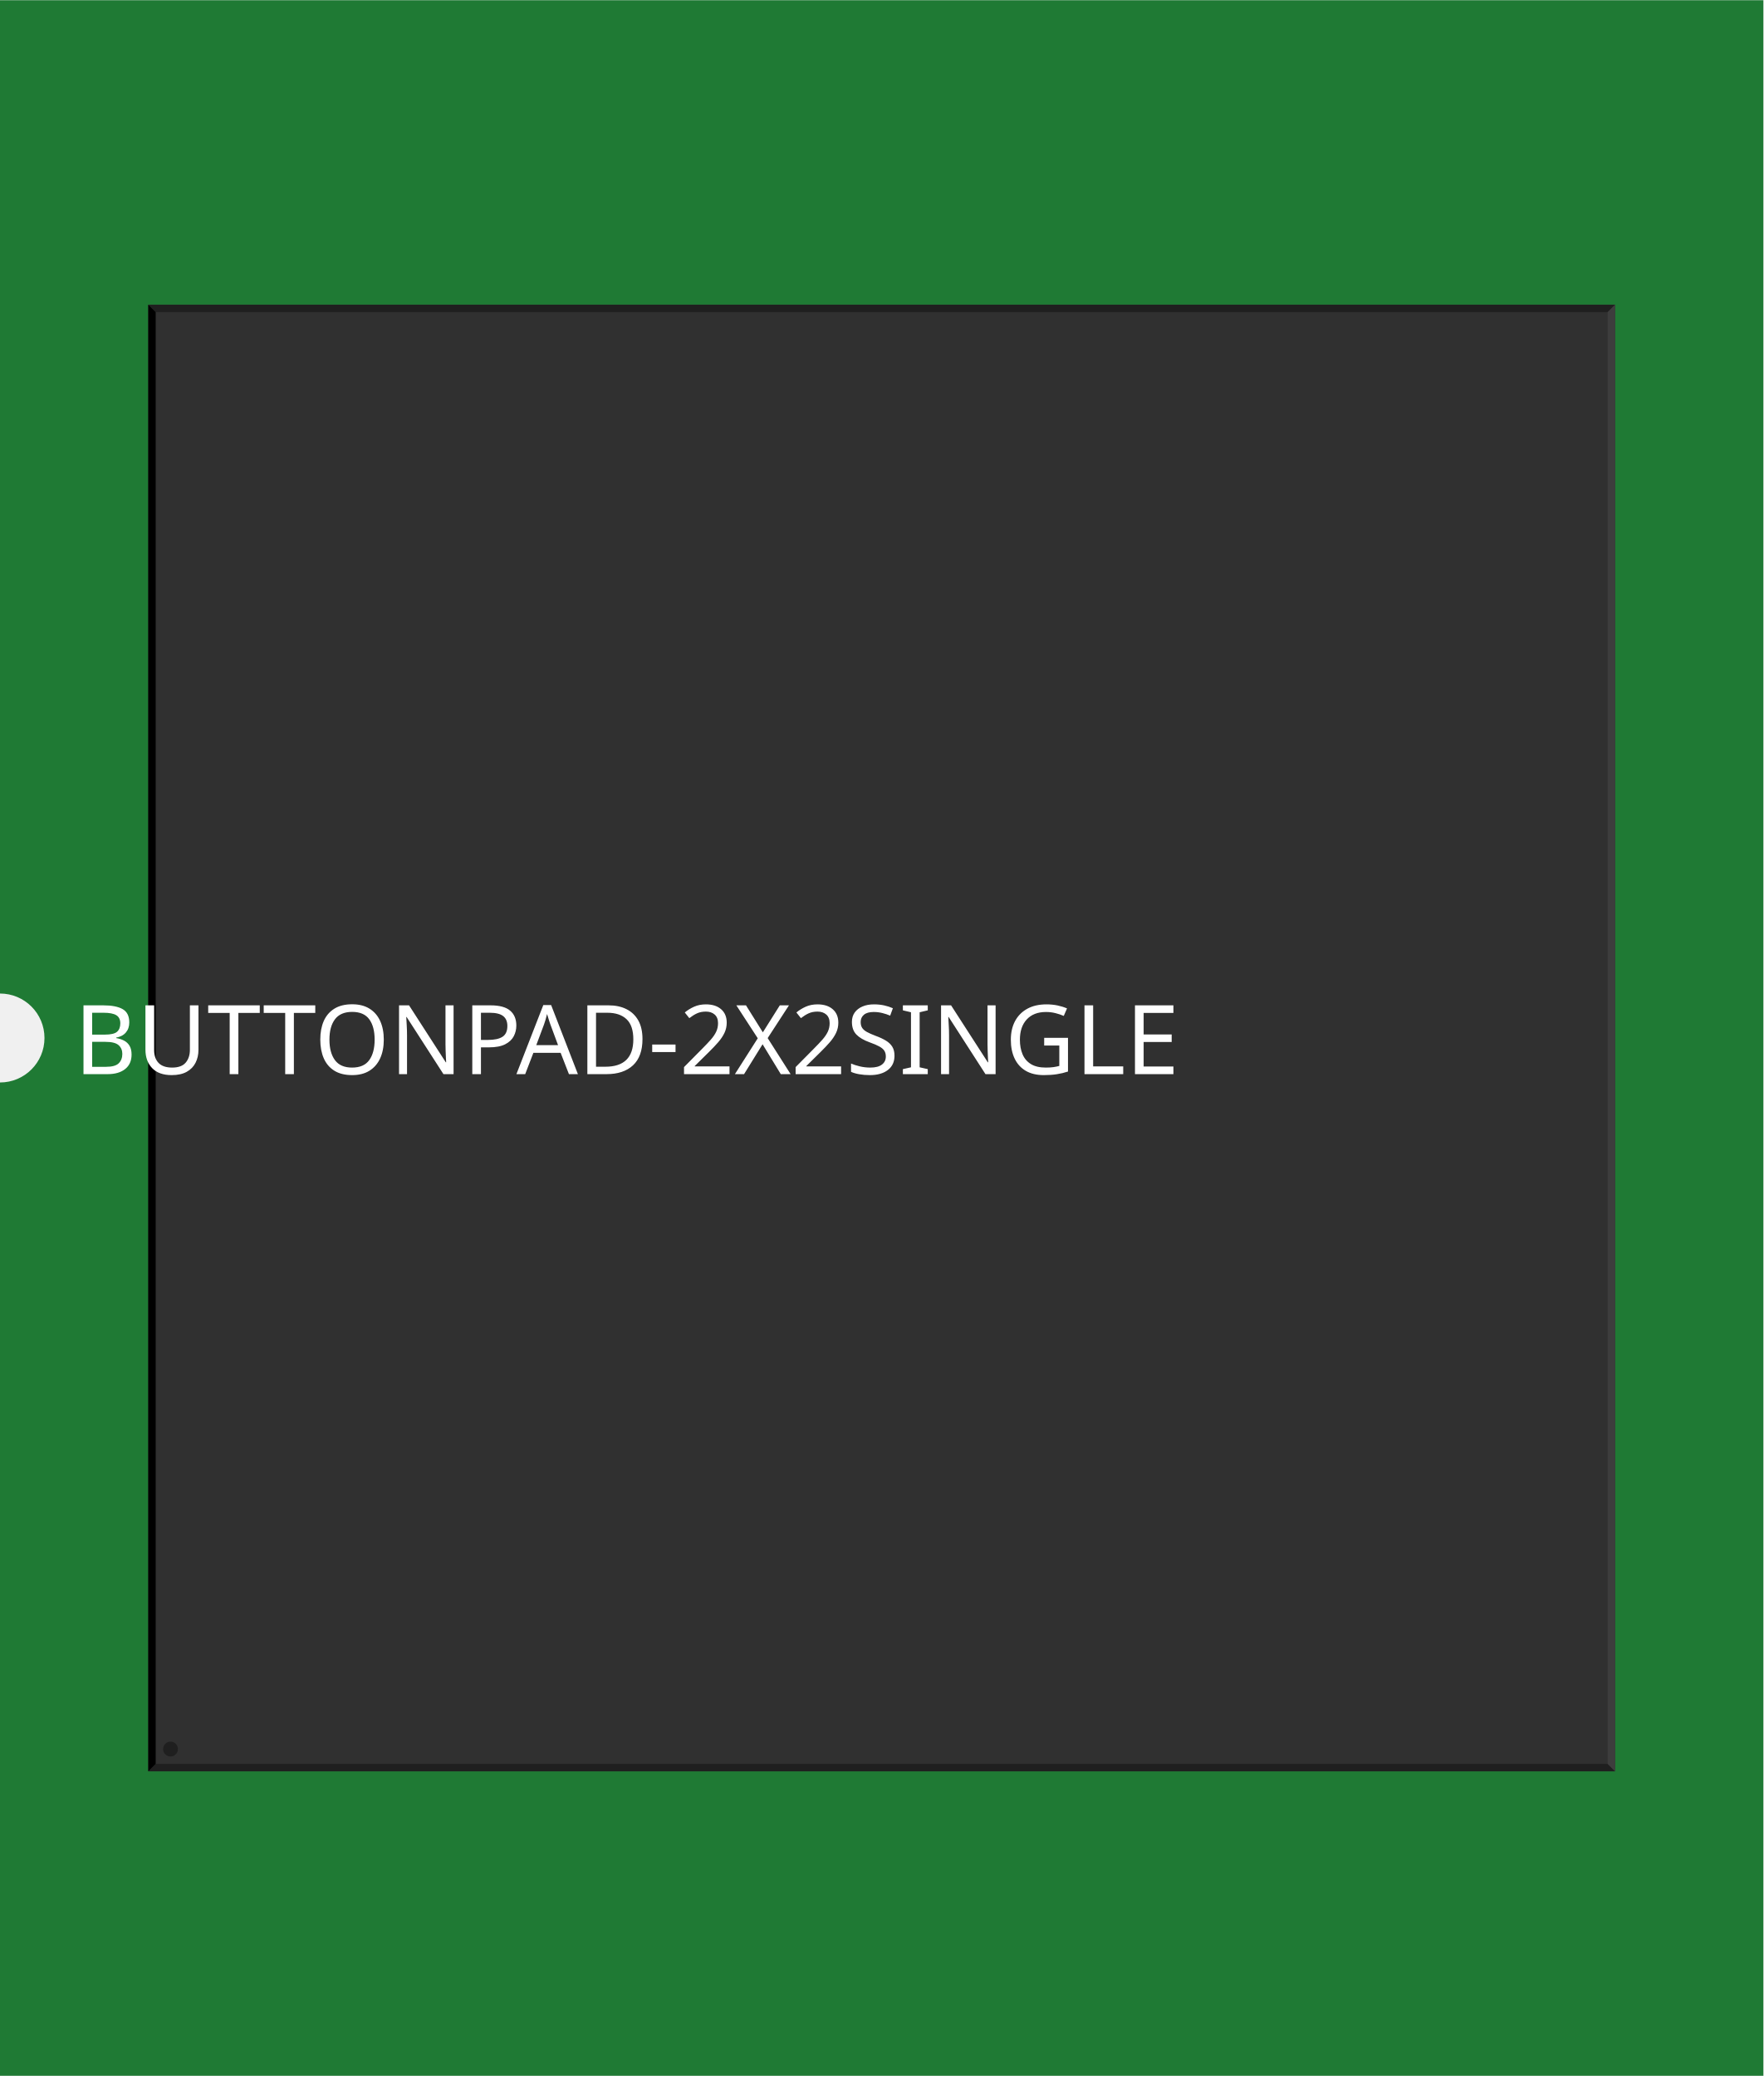
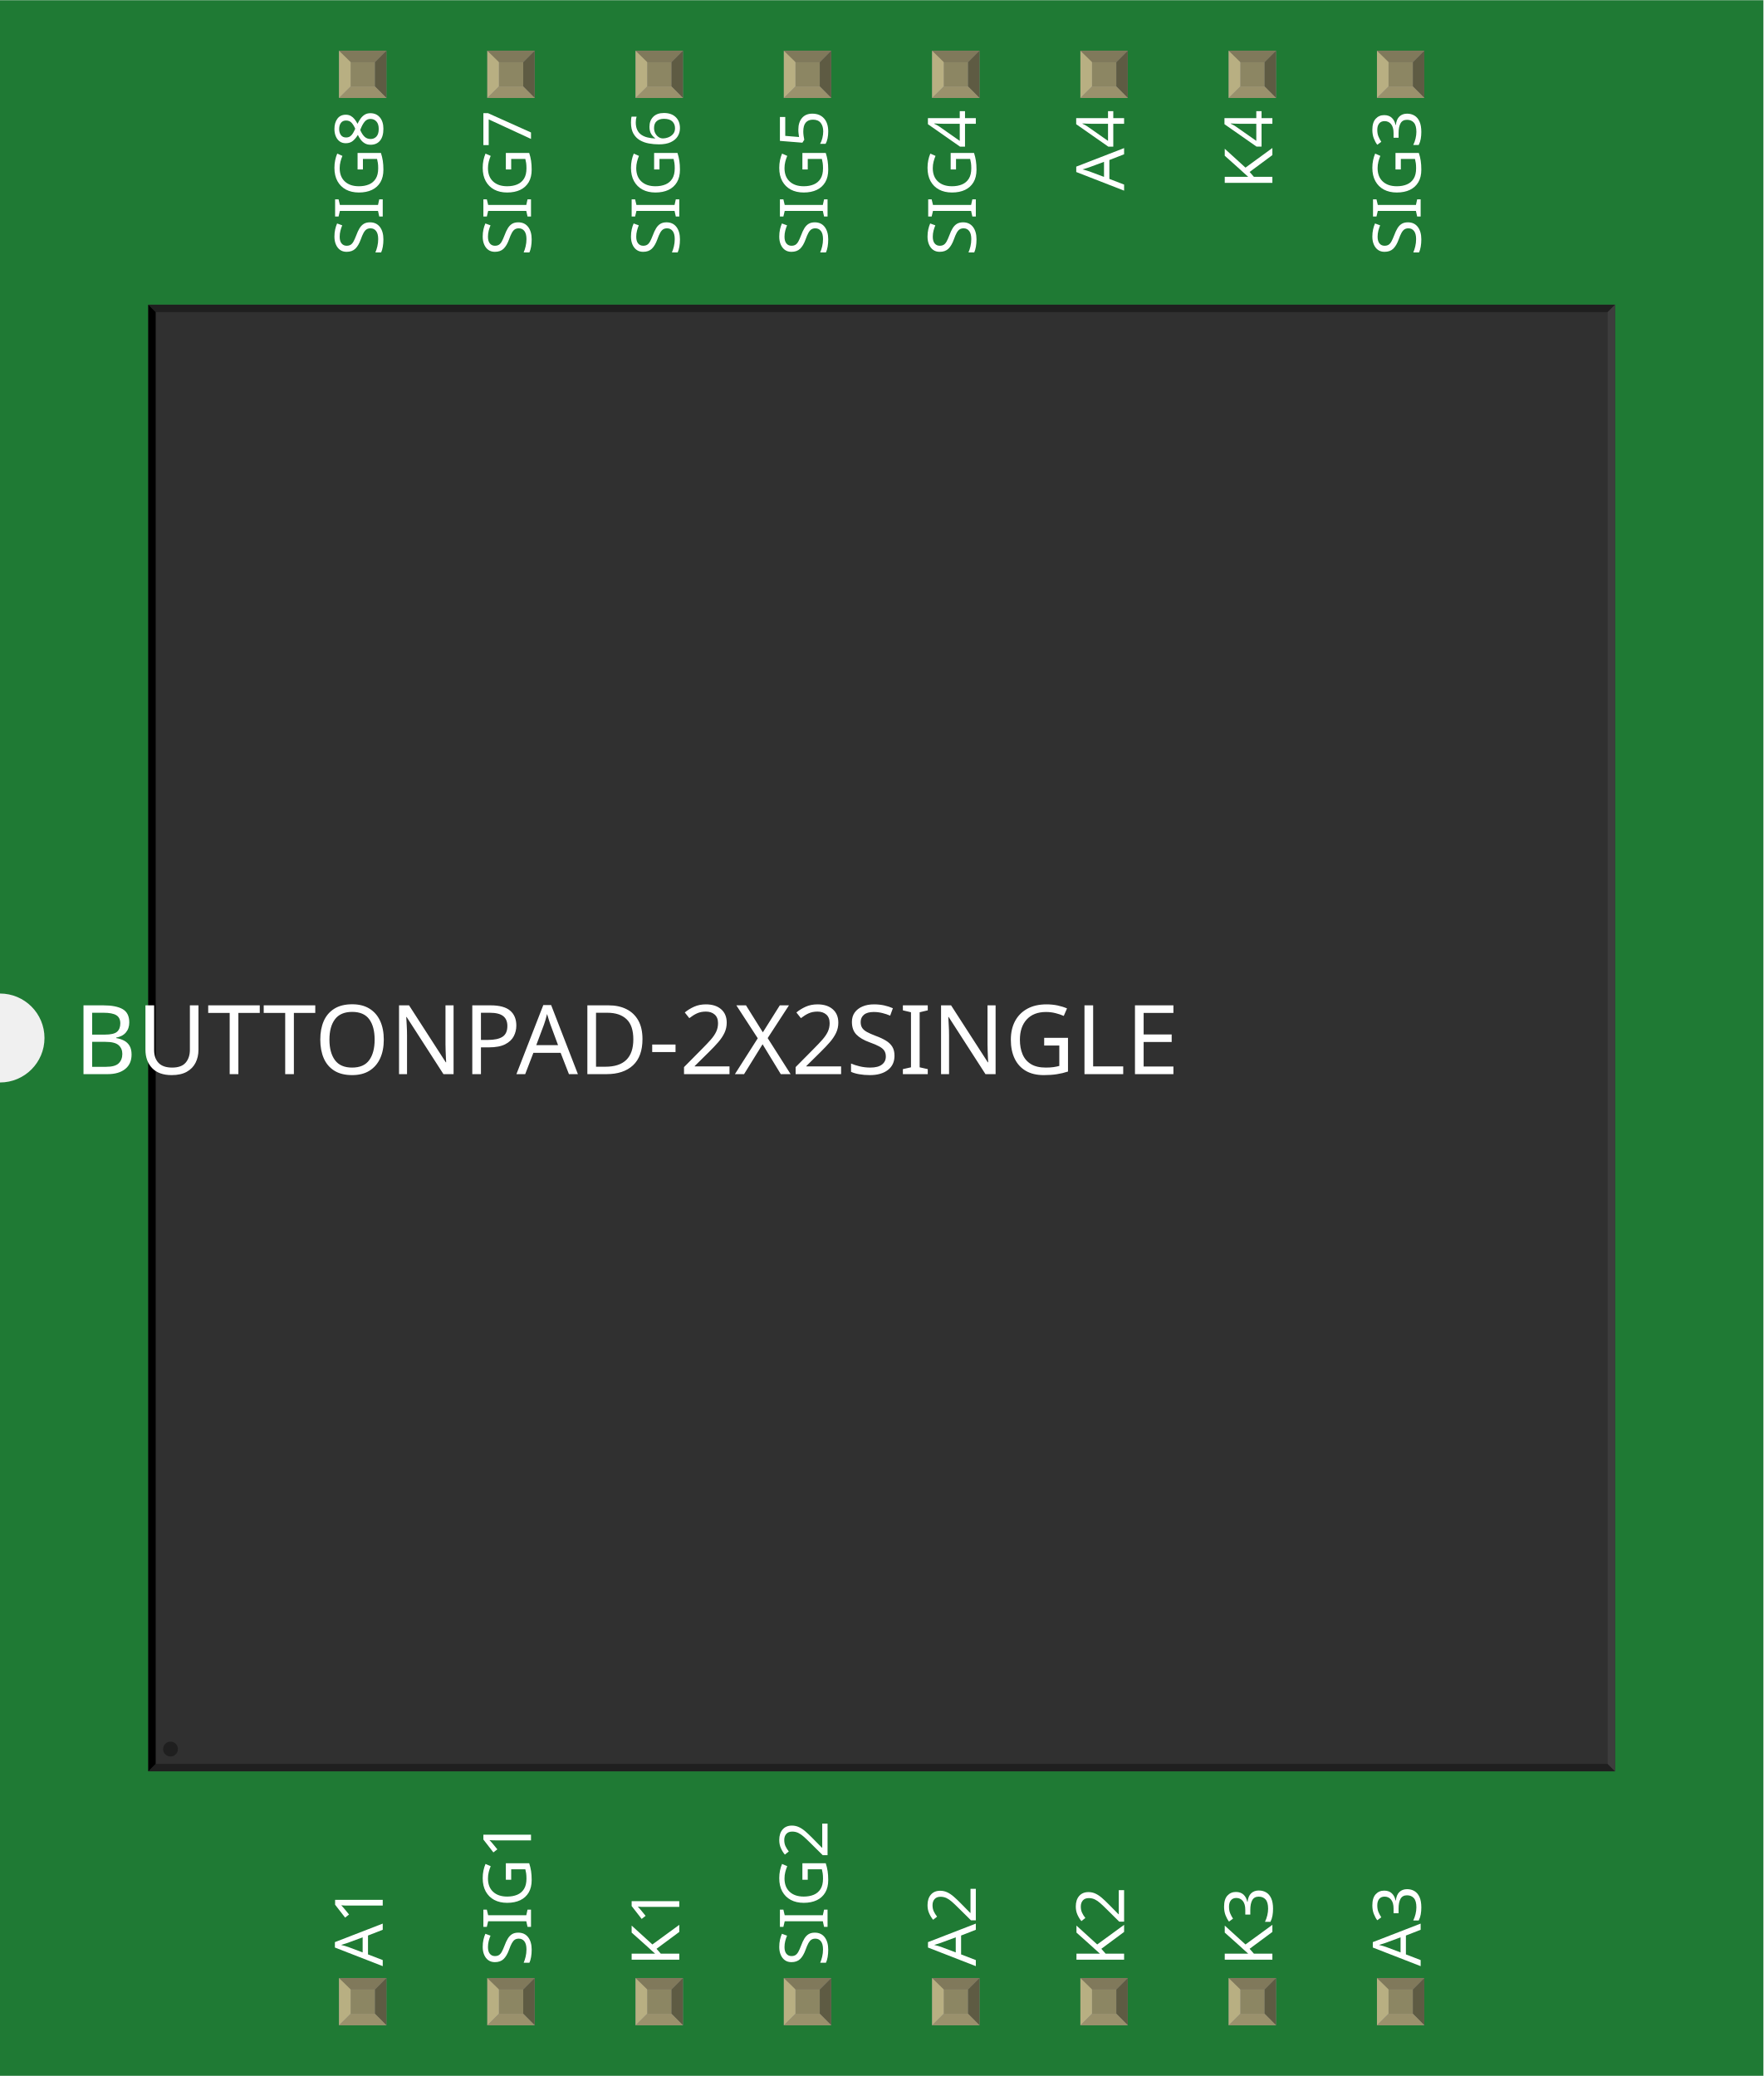
<svg xmlns="http://www.w3.org/2000/svg" width="1.189in" x="0in" version="1.2" y="0in" height="1.4in" viewBox="0 0 1189.25 1400" baseProfile="tiny">
  <g id="breadboard">
    <g id="icon">
      <path fill="#1F7A34" stroke="none" stroke-width="0" d="M0,0L0,670A30,30 0 0 1 0,730L0,1400L1189.25,1400L1189.25,0L0,0z" />
      <g transform="translate(-394.626,-289.252)">
        <g transform="matrix(0.5, 0, 0, 0.5, 494.626, 494.626)">
          <line class="other" stroke="#F7BD13" stroke-linecap="round" y1="300.275" x1="272.716" y2="359.33" stroke-width="10" x2="331.771" />
          <line class="other" stroke="#F7BD13" stroke-linecap="round" y1="403.424" x1="337.676" y2="353.031" stroke-width="10" x2="262.086" />
          <line class="other" stroke="#F7BD13" stroke-linecap="round" y1="377.44" x1="219.96" y2="418.385" stroke-width="10" x2="301.062" />
          <line class="other" stroke="#F7BD13" stroke-linecap="round" y1="477.046" x1="194.763" y2="482.558" stroke-width="10" x2="285.314" />
          <line class="other" stroke="#F7BD13" stroke-linecap="round" y1="521.141" x1="313.661" y2="526.652" stroke-width="10" x2="223.11" />
          <line class="other" stroke="#F7BD13" stroke-linecap="round" y1="575.078" x1="207.362" y2="554.999" stroke-width="10" x2="296.732" />
          <line class="other" stroke="#F7BD13" stroke-linecap="round" y1="579.015" x1="331.377" y2="616.022" stroke-width="10" x2="252.637" />
          <line class="other" stroke="#F7BD13" stroke-linecap="round" y1="664.447" x1="250.275" y2="620.353" stroke-width="10" x2="325.078" />
          <line class="other" stroke="#F7BD13" stroke-linecap="round" y1="629.802" x1="368.385" y2="690.825" stroke-width="10" x2="295.551" />
          <line class="other" stroke="#F7BD13" stroke-linecap="round" y1="740.038" x1="328.228" y2="669.172" stroke-width="10" x2="380.59" />
          <line class="other" stroke="#F7BD13" stroke-linecap="round" y1="663.266" x1="420.747" y2="745.55" stroke-width="10" x2="381.771" />
          <line class="other" stroke="#F7BD13" stroke-linecap="round" y1="775.865" x1="409.33" y2="692.006" stroke-width="10" x2="438.464" />
          <line class="other" stroke="#F7BD13" stroke-linecap="round" y1="677.046" x1="474.684" y2="766.416" stroke-width="10" x2="461.298" />
          <line class="other" stroke="#F7BD13" stroke-linecap="round" y1="790.038" x1="497.912" y2="702.243" stroke-width="10" x2="500.668" />
          <line class="other" stroke="#F7BD13" stroke-linecap="round" y1="672.715" x1="528.227" y2="763.266" stroke-width="10" x2="545.944" />
          <line class="other" stroke="#F7BD13" stroke-linecap="round" y1="765.235" x1="591.219" y2="689.251" stroke-width="10" x2="562.085" />
          <line class="other" stroke="#F7BD13" stroke-linecap="round" y1="650.668" x1="584.133" y2="732.951" stroke-width="10" x2="632.164" />
          <line class="other" stroke="#F7BD13" stroke-linecap="round" y1="725.471" x1="667.991" y2="656.967" stroke-width="10" x2="621.928" />
          <line class="other" stroke="#F7BD13" stroke-linecap="round" y1="612.873" x1="627.046" y2="675.077" stroke-width="10" x2="686.495" />
          <line class="other" stroke="#F7BD13" stroke-linecap="round" y1="656.967" x1="732.164" y2="606.574" stroke-width="10" x2="664.054" />
          <line class="other" stroke="#F7BD13" stroke-linecap="round" y1="560.117" x1="658.542" y2="600.274" stroke-width="10" x2="739.644" />
          <line class="other" stroke="#F7BD13" stroke-linecap="round" y1="568.778" x1="773.502" y2="541.219" stroke-width="10" x2="688.069" />
          <line class="other" stroke="#F7BD13" stroke-linecap="round" y1="514.054" x1="670.353" y2="520.353" stroke-width="10" x2="759.723" />
          <line class="other" stroke="#F7BD13" stroke-linecap="round" y1="487.676" x1="779.802" y2="486.495" stroke-width="10" x2="693.188" />
          <line class="other" stroke="#F7BD13" stroke-linecap="round" y1="463.267" x1="662.873" y2="450.668" stroke-width="10" x2="757.361" />
          <line class="other" stroke="#F7BD13" stroke-linecap="round" y1="408.936" x1="769.172" y2="425.472" stroke-width="10" x2="681.77" />
          <line class="other" stroke="#F7BD13" stroke-linecap="round" y1="412.086" x1="645.944" y2="373.109" stroke-width="10" x2="733.345" />
          <line class="other" stroke="#F7BD13" stroke-linecap="round" y1="334.921" x1="731.376" y2="377.046" stroke-width="10" x2="652.243" />
          <line class="other" stroke="#F7BD13" stroke-linecap="round" y1="368.779" x1="614.448" y2="312.086" stroke-width="10" x2="686.495" />
          <line class="other" stroke="#F7BD13" stroke-linecap="round" y1="264.448" x1="667.203" y2="334.133" stroke-width="10" x2="606.18" />
          <line class="other" stroke="#F7BD13" stroke-linecap="round" y1="336.102" x1="567.204" y2="260.511" stroke-width="10" x2="620.747" />
          <line class="other" stroke="#F7BD13" stroke-linecap="round" y1="220.354" x1="580.983" y2="299.488" stroke-width="10" x2="548.306" />
          <line class="other" stroke="#F7BD13" stroke-linecap="round" y1="315.236" x1="512.479" y2="229.803" stroke-width="10" x2="532.558" />
          <line class="other" stroke="#F7BD13" stroke-linecap="round" y1="357.361" x1="374.684" y2="290.826" stroke-width="10" x2="314.448" />
          <line class="other" stroke="#F7BD13" stroke-linecap="round" y1="253.031" x1="331.377" y2="325.472" stroke-width="10" x2="387.283" />
          <line class="other" stroke="#F7BD13" stroke-linecap="round" y1="327.834" x1="420.747" y2="249.881" stroke-width="10" x2="377.046" />
          <line class="other" stroke="#F7BD13" stroke-linecap="round" y1="217.204" x1="404.212" y2="293.188" stroke-width="10" x2="437.283" />
          <line class="other" stroke="#F7BD13" stroke-linecap="round" y1="317.204" x1="465.235" y2="223.503" stroke-width="10" x2="450.275" />
          <line class="other" stroke="#F7BD13" stroke-linecap="round" y1="203.425" x1="489.251" y2="285.708" stroke-width="10" x2="489.251" />
          <line class="other" stroke="#F7BD13" stroke-linecap="round" y1="457.755" x1="313.661" y2="428.621" stroke-width="10" x2="221.929" />
          <line class="other" stroke="#F7BD13" stroke-linecap="round" y1="300.275" x1="1263.03" y2="359.33" stroke-width="10" x2="1322.08" />
          <line class="other" stroke="#F7BD13" stroke-linecap="round" y1="403.424" x1="1327.99" y2="353.031" stroke-width="10" x2="1252.4" />
          <line class="other" stroke="#F7BD13" stroke-linecap="round" y1="377.44" x1="1210.27" y2="418.385" stroke-width="10" x2="1291.38" />
          <line class="other" stroke="#F7BD13" stroke-linecap="round" y1="477.046" x1="1185.08" y2="482.558" stroke-width="10" x2="1275.63" />
          <line class="other" stroke="#F7BD13" stroke-linecap="round" y1="521.141" x1="1303.97" y2="526.652" stroke-width="10" x2="1213.42" />
          <line class="other" stroke="#F7BD13" stroke-linecap="round" y1="575.078" x1="1197.67" y2="554.999" stroke-width="10" x2="1287.04" />
          <line class="other" stroke="#F7BD13" stroke-linecap="round" y1="579.015" x1="1321.69" y2="616.022" stroke-width="10" x2="1242.95" />
          <line class="other" stroke="#F7BD13" stroke-linecap="round" y1="664.447" x1="1240.59" y2="620.353" stroke-width="10" x2="1315.39" />
          <line class="other" stroke="#F7BD13" stroke-linecap="round" y1="629.802" x1="1358.7" y2="690.825" stroke-width="10" x2="1285.86" />
          <line class="other" stroke="#F7BD13" stroke-linecap="round" y1="740.038" x1="1318.54" y2="669.172" stroke-width="10" x2="1370.9" />
          <line class="other" stroke="#F7BD13" stroke-linecap="round" y1="663.266" x1="1411.06" y2="745.55" stroke-width="10" x2="1372.08" />
          <line class="other" stroke="#F7BD13" stroke-linecap="round" y1="775.865" x1="1399.64" y2="692.006" stroke-width="10" x2="1428.78" />
          <line class="other" stroke="#F7BD13" stroke-linecap="round" y1="677.046" x1="1465" y2="766.416" stroke-width="10" x2="1451.61" />
          <line class="other" stroke="#F7BD13" stroke-linecap="round" y1="790.038" x1="1488.23" y2="702.243" stroke-width="10" x2="1490.98" />
          <line class="other" stroke="#F7BD13" stroke-linecap="round" y1="672.715" x1="1518.54" y2="763.266" stroke-width="10" x2="1536.26" />
          <line class="other" stroke="#F7BD13" stroke-linecap="round" y1="765.235" x1="1581.53" y2="689.251" stroke-width="10" x2="1552.4" />
          <line class="other" stroke="#F7BD13" stroke-linecap="round" y1="650.668" x1="1574.45" y2="732.951" stroke-width="10" x2="1622.48" />
          <line class="other" stroke="#F7BD13" stroke-linecap="round" y1="725.471" x1="1658.3" y2="656.967" stroke-width="10" x2="1612.24" />
          <line class="other" stroke="#F7BD13" stroke-linecap="round" y1="612.873" x1="1617.36" y2="675.077" stroke-width="10" x2="1676.81" />
          <line class="other" stroke="#F7BD13" stroke-linecap="round" y1="656.967" x1="1722.48" y2="606.574" stroke-width="10" x2="1654.37" />
          <line class="other" stroke="#F7BD13" stroke-linecap="round" y1="560.117" x1="1648.85" y2="600.274" stroke-width="10" x2="1729.96" />
          <line class="other" stroke="#F7BD13" stroke-linecap="round" y1="568.778" x1="1763.82" y2="541.219" stroke-width="10" x2="1678.38" />
          <line class="other" stroke="#F7BD13" stroke-linecap="round" y1="514.054" x1="1660.67" y2="520.353" stroke-width="10" x2="1750.04" />
          <line class="other" stroke="#F7BD13" stroke-linecap="round" y1="487.676" x1="1770.11" y2="486.495" stroke-width="10" x2="1683.5" />
          <line class="other" stroke="#F7BD13" stroke-linecap="round" y1="463.267" x1="1653.19" y2="450.668" stroke-width="10" x2="1747.67" />
          <line class="other" stroke="#F7BD13" stroke-linecap="round" y1="408.936" x1="1759.48" y2="425.472" stroke-width="10" x2="1672.08" />
          <line class="other" stroke="#F7BD13" stroke-linecap="round" y1="412.086" x1="1636.26" y2="373.109" stroke-width="10" x2="1723.66" />
          <line class="other" stroke="#F7BD13" stroke-linecap="round" y1="334.921" x1="1721.69" y2="377.046" stroke-width="10" x2="1642.56" />
          <line class="other" stroke="#F7BD13" stroke-linecap="round" y1="368.779" x1="1604.76" y2="312.086" stroke-width="10" x2="1676.81" />
          <line class="other" stroke="#F7BD13" stroke-linecap="round" y1="264.448" x1="1657.52" y2="334.133" stroke-width="10" x2="1596.49" />
          <line class="other" stroke="#F7BD13" stroke-linecap="round" y1="336.102" x1="1557.52" y2="260.511" stroke-width="10" x2="1611.06" />
          <line class="other" stroke="#F7BD13" stroke-linecap="round" y1="220.354" x1="1571.3" y2="299.488" stroke-width="10" x2="1538.62" />
          <line class="other" stroke="#F7BD13" stroke-linecap="round" y1="315.236" x1="1502.79" y2="229.803" stroke-width="10" x2="1522.87" />
          <line class="other" stroke="#F7BD13" stroke-linecap="round" y1="357.361" x1="1365" y2="290.826" stroke-width="10" x2="1304.76" />
          <line class="other" stroke="#F7BD13" stroke-linecap="round" y1="253.031" x1="1321.69" y2="325.472" stroke-width="10" x2="1377.6" />
          <line class="other" stroke="#F7BD13" stroke-linecap="round" y1="327.834" x1="1411.06" y2="249.881" stroke-width="10" x2="1367.36" />
          <line class="other" stroke="#F7BD13" stroke-linecap="round" y1="217.204" x1="1394.52" y2="293.188" stroke-width="10" x2="1427.6" />
          <line class="other" stroke="#F7BD13" stroke-linecap="round" y1="317.204" x1="1455.55" y2="223.503" stroke-width="10" x2="1440.59" />
          <line class="other" stroke="#F7BD13" stroke-linecap="round" y1="203.425" x1="1479.56" y2="285.708" stroke-width="10" x2="1479.56" />
          <line class="other" stroke="#F7BD13" stroke-linecap="round" y1="457.755" x1="1303.97" y2="428.621" stroke-width="10" x2="1212.24" />
          <line class="other" stroke="#F7BD13" stroke-linecap="round" y1="1279.53" x1="278.779" y2="1338.58" stroke-width="10" x2="337.834" />
          <line class="other" stroke="#F7BD13" stroke-linecap="round" y1="1382.67" x1="343.739" y2="1332.28" stroke-width="10" x2="268.149" />
          <line class="other" stroke="#F7BD13" stroke-linecap="round" y1="1356.69" x1="226.023" y2="1397.64" stroke-width="10" x2="307.125" />
          <line class="other" stroke="#F7BD13" stroke-linecap="round" y1="1456.3" x1="200.826" y2="1461.81" stroke-width="10" x2="291.377" />
          <line class="other" stroke="#F7BD13" stroke-linecap="round" y1="1500.39" x1="319.724" y2="1505.9" stroke-width="10" x2="229.173" />
          <line class="other" stroke="#F7BD13" stroke-linecap="round" y1="1554.33" x1="213.425" y2="1534.25" stroke-width="10" x2="302.795" />
          <line class="other" stroke="#F7BD13" stroke-linecap="round" y1="1558.26" x1="337.44" y2="1595.27" stroke-width="10" x2="258.7" />
          <line class="other" stroke="#F7BD13" stroke-linecap="round" y1="1643.7" x1="256.338" y2="1599.6" stroke-width="10" x2="331.141" />
          <line class="other" stroke="#F7BD13" stroke-linecap="round" y1="1609.05" x1="374.448" y2="1670.08" stroke-width="10" x2="301.614" />
          <line class="other" stroke="#F7BD13" stroke-linecap="round" y1="1719.29" x1="334.291" y2="1648.42" stroke-width="10" x2="386.653" />
          <line class="other" stroke="#F7BD13" stroke-linecap="round" y1="1642.52" x1="426.81" y2="1724.8" stroke-width="10" x2="387.834" />
          <line class="other" stroke="#F7BD13" stroke-linecap="round" y1="1755.11" x1="415.393" y2="1671.26" stroke-width="10" x2="444.527" />
          <line class="other" stroke="#F7BD13" stroke-linecap="round" y1="1656.3" x1="480.747" y2="1745.67" stroke-width="10" x2="467.361" />
          <line class="other" stroke="#F7BD13" stroke-linecap="round" y1="1769.29" x1="503.975" y2="1681.49" stroke-width="10" x2="506.731" />
          <line class="other" stroke="#F7BD13" stroke-linecap="round" y1="1651.97" x1="534.29" y2="1742.52" stroke-width="10" x2="552.007" />
          <line class="other" stroke="#F7BD13" stroke-linecap="round" y1="1744.48" x1="597.282" y2="1668.5" stroke-width="10" x2="568.148" />
          <line class="other" stroke="#F7BD13" stroke-linecap="round" y1="1629.92" x1="590.196" y2="1712.2" stroke-width="10" x2="638.227" />
          <line class="other" stroke="#F7BD13" stroke-linecap="round" y1="1704.72" x1="674.054" y2="1636.22" stroke-width="10" x2="627.991" />
          <line class="other" stroke="#F7BD13" stroke-linecap="round" y1="1592.12" x1="633.109" y2="1654.33" stroke-width="10" x2="692.558" />
          <line class="other" stroke="#F7BD13" stroke-linecap="round" y1="1636.22" x1="738.227" y2="1585.82" stroke-width="10" x2="670.117" />
          <line class="other" stroke="#F7BD13" stroke-linecap="round" y1="1539.37" x1="664.605" y2="1579.52" stroke-width="10" x2="745.707" />
          <line class="other" stroke="#F7BD13" stroke-linecap="round" y1="1548.03" x1="779.565" y2="1520.47" stroke-width="10" x2="694.132" />
          <line class="other" stroke="#F7BD13" stroke-linecap="round" y1="1493.3" x1="676.416" y2="1499.6" stroke-width="10" x2="765.786" />
          <line class="other" stroke="#F7BD13" stroke-linecap="round" y1="1466.93" x1="785.865" y2="1465.75" stroke-width="10" x2="699.251" />
          <line class="other" stroke="#F7BD13" stroke-linecap="round" y1="1442.52" x1="668.936" y2="1429.92" stroke-width="10" x2="763.424" />
          <line class="other" stroke="#F7BD13" stroke-linecap="round" y1="1388.19" x1="775.235" y2="1404.72" stroke-width="10" x2="687.833" />
          <line class="other" stroke="#F7BD13" stroke-linecap="round" y1="1391.34" x1="652.007" y2="1352.36" stroke-width="10" x2="739.408" />
          <line class="other" stroke="#F7BD13" stroke-linecap="round" y1="1314.17" x1="737.439" y2="1356.3" stroke-width="10" x2="658.306" />
          <line class="other" stroke="#F7BD13" stroke-linecap="round" y1="1348.03" x1="620.511" y2="1291.34" stroke-width="10" x2="692.558" />
          <line class="other" stroke="#F7BD13" stroke-linecap="round" y1="1243.7" x1="673.266" y2="1313.38" stroke-width="10" x2="612.243" />
          <line class="other" stroke="#F7BD13" stroke-linecap="round" y1="1315.35" x1="573.267" y2="1239.76" stroke-width="10" x2="626.81" />
          <line class="other" stroke="#F7BD13" stroke-linecap="round" y1="1199.6" x1="587.046" y2="1278.74" stroke-width="10" x2="554.369" />
          <line class="other" stroke="#F7BD13" stroke-linecap="round" y1="1294.49" x1="518.542" y2="1209.05" stroke-width="10" x2="538.621" />
          <line class="other" stroke="#F7BD13" stroke-linecap="round" y1="1336.61" x1="380.747" y2="1270.08" stroke-width="10" x2="320.511" />
          <line class="other" stroke="#F7BD13" stroke-linecap="round" y1="1232.28" x1="337.44" y2="1304.72" stroke-width="10" x2="393.346" />
          <line class="other" stroke="#F7BD13" stroke-linecap="round" y1="1307.08" x1="426.81" y2="1229.13" stroke-width="10" x2="383.109" />
          <line class="other" stroke="#F7BD13" stroke-linecap="round" y1="1196.45" x1="410.275" y2="1272.44" stroke-width="10" x2="443.346" />
          <line class="other" stroke="#F7BD13" stroke-linecap="round" y1="1296.45" x1="471.298" y2="1202.75" stroke-width="10" x2="456.338" />
          <line class="other" stroke="#F7BD13" stroke-linecap="round" y1="1182.67" x1="495.314" y2="1264.96" stroke-width="10" x2="495.314" />
          <line class="other" stroke="#F7BD13" stroke-linecap="round" y1="1437.01" x1="319.724" y2="1407.87" stroke-width="10" x2="227.992" />
          <line class="other" stroke="#F7BD13" stroke-linecap="round" y1="1284.53" x1="1263.03" y2="1343.58" stroke-width="10" x2="1322.08" />
          <line class="other" stroke="#F7BD13" stroke-linecap="round" y1="1387.67" x1="1327.99" y2="1337.28" stroke-width="10" x2="1252.4" />
          <line class="other" stroke="#F7BD13" stroke-linecap="round" y1="1361.69" x1="1210.27" y2="1402.64" stroke-width="10" x2="1291.38" />
          <line class="other" stroke="#F7BD13" stroke-linecap="round" y1="1461.3" x1="1185.08" y2="1466.81" stroke-width="10" x2="1275.63" />
          <line class="other" stroke="#F7BD13" stroke-linecap="round" y1="1505.39" x1="1303.97" y2="1510.9" stroke-width="10" x2="1213.42" />
          <line class="other" stroke="#F7BD13" stroke-linecap="round" y1="1559.33" x1="1197.67" y2="1539.25" stroke-width="10" x2="1287.04" />
          <line class="other" stroke="#F7BD13" stroke-linecap="round" y1="1563.26" x1="1321.69" y2="1600.27" stroke-width="10" x2="1242.95" />
          <line class="other" stroke="#F7BD13" stroke-linecap="round" y1="1648.7" x1="1240.59" y2="1604.6" stroke-width="10" x2="1315.39" />
          <line class="other" stroke="#F7BD13" stroke-linecap="round" y1="1614.05" x1="1358.7" y2="1675.08" stroke-width="10" x2="1285.86" />
          <line class="other" stroke="#F7BD13" stroke-linecap="round" y1="1724.29" x1="1318.54" y2="1653.42" stroke-width="10" x2="1370.9" />
          <line class="other" stroke="#F7BD13" stroke-linecap="round" y1="1647.52" x1="1411.06" y2="1729.8" stroke-width="10" x2="1372.08" />
          <line class="other" stroke="#F7BD13" stroke-linecap="round" y1="1760.11" x1="1399.64" y2="1676.26" stroke-width="10" x2="1428.78" />
          <line class="other" stroke="#F7BD13" stroke-linecap="round" y1="1661.3" x1="1465" y2="1750.67" stroke-width="10" x2="1451.61" />
          <line class="other" stroke="#F7BD13" stroke-linecap="round" y1="1774.29" x1="1488.23" y2="1686.49" stroke-width="10" x2="1490.98" />
          <line class="other" stroke="#F7BD13" stroke-linecap="round" y1="1656.97" x1="1518.54" y2="1747.52" stroke-width="10" x2="1536.26" />
          <line class="other" stroke="#F7BD13" stroke-linecap="round" y1="1749.48" x1="1581.53" y2="1673.5" stroke-width="10" x2="1552.4" />
          <line class="other" stroke="#F7BD13" stroke-linecap="round" y1="1634.92" x1="1574.45" y2="1717.2" stroke-width="10" x2="1622.48" />
          <line class="other" stroke="#F7BD13" stroke-linecap="round" y1="1709.72" x1="1658.3" y2="1641.22" stroke-width="10" x2="1612.24" />
          <line class="other" stroke="#F7BD13" stroke-linecap="round" y1="1597.12" x1="1617.36" y2="1659.33" stroke-width="10" x2="1676.81" />
          <line class="other" stroke="#F7BD13" stroke-linecap="round" y1="1641.22" x1="1722.48" y2="1590.82" stroke-width="10" x2="1654.37" />
          <line class="other" stroke="#F7BD13" stroke-linecap="round" y1="1544.37" x1="1648.85" y2="1584.52" stroke-width="10" x2="1729.96" />
          <line class="other" stroke="#F7BD13" stroke-linecap="round" y1="1553.03" x1="1763.82" y2="1525.47" stroke-width="10" x2="1678.38" />
          <line class="other" stroke="#F7BD13" stroke-linecap="round" y1="1498.3" x1="1660.67" y2="1504.6" stroke-width="10" x2="1750.04" />
          <line class="other" stroke="#F7BD13" stroke-linecap="round" y1="1471.93" x1="1770.11" y2="1470.75" stroke-width="10" x2="1683.5" />
          <line class="other" stroke="#F7BD13" stroke-linecap="round" y1="1447.52" x1="1653.19" y2="1434.92" stroke-width="10" x2="1747.67" />
          <line class="other" stroke="#F7BD13" stroke-linecap="round" y1="1393.19" x1="1759.48" y2="1409.72" stroke-width="10" x2="1672.08" />
          <line class="other" stroke="#F7BD13" stroke-linecap="round" y1="1396.34" x1="1636.26" y2="1357.36" stroke-width="10" x2="1723.66" />
          <line class="other" stroke="#F7BD13" stroke-linecap="round" y1="1319.17" x1="1721.69" y2="1361.3" stroke-width="10" x2="1642.56" />
          <line class="other" stroke="#F7BD13" stroke-linecap="round" y1="1353.03" x1="1604.76" y2="1296.34" stroke-width="10" x2="1676.81" />
          <line class="other" stroke="#F7BD13" stroke-linecap="round" y1="1248.7" x1="1657.52" y2="1318.38" stroke-width="10" x2="1596.49" />
          <line class="other" stroke="#F7BD13" stroke-linecap="round" y1="1320.35" x1="1557.52" y2="1244.76" stroke-width="10" x2="1611.06" />
          <line class="other" stroke="#F7BD13" stroke-linecap="round" y1="1204.6" x1="1571.3" y2="1283.74" stroke-width="10" x2="1538.62" />
          <line class="other" stroke="#F7BD13" stroke-linecap="round" y1="1299.49" x1="1502.79" y2="1214.05" stroke-width="10" x2="1522.87" />
          <line class="other" stroke="#F7BD13" stroke-linecap="round" y1="1341.61" x1="1365" y2="1275.08" stroke-width="10" x2="1304.76" />
          <line class="other" stroke="#F7BD13" stroke-linecap="round" y1="1237.28" x1="1321.69" y2="1309.72" stroke-width="10" x2="1377.6" />
          <line class="other" stroke="#F7BD13" stroke-linecap="round" y1="1312.08" x1="1411.06" y2="1234.13" stroke-width="10" x2="1367.36" />
          <line class="other" stroke="#F7BD13" stroke-linecap="round" y1="1201.45" x1="1394.52" y2="1277.44" stroke-width="10" x2="1427.6" />
          <line class="other" stroke="#F7BD13" stroke-linecap="round" y1="1301.45" x1="1455.55" y2="1207.75" stroke-width="10" x2="1440.59" />
          <line class="other" stroke="#F7BD13" stroke-linecap="round" y1="1187.67" x1="1479.56" y2="1269.96" stroke-width="10" x2="1479.56" />
          <line class="other" stroke="#F7BD13" stroke-linecap="round" y1="1442.01" x1="1303.97" y2="1412.87" stroke-width="10" x2="1212.24" />
          <circle class="other" fill="none" cx="489.251" cy="497.125" stroke="#F7BD13" r="295.275" stroke-width="10" />
          <circle class="other" fill="none" cx="489.645" cy="496.731" stroke="#F7BD13" r="177.165" stroke-width="10" />
          <circle class="other" fill="none" cx="1479.56" cy="497.125" stroke="#F7BD13" r="295.275" stroke-width="10" />
          <circle class="other" fill="none" cx="1479.96" cy="496.731" stroke="#F7BD13" r="177.165" stroke-width="10" />
          <circle class="other" fill="none" cx="495.314" cy="1476.38" stroke="#F7BD13" r="295.275" stroke-width="10" />
          <circle class="other" fill="none" cx="495.708" cy="1475.98" stroke="#F7BD13" r="177.165" stroke-width="10" />
          <circle class="other" fill="none" cx="1479.56" cy="1481.38" stroke="#F7BD13" r="295.275" stroke-width="10" />
          <circle class="other" fill="none" cx="1479.96" cy="1480.98" stroke="#F7BD13" r="177.165" stroke-width="10" />
          <circle fill="none" cx="317.125" cy="458.503" connectorname="SIG6" stroke="#F7BD13" r="16.811" stroke-width="10" />
          <circle fill="none" cx="217.126" cy="378.503" connectorname="SIG5" stroke="#F7BD13" r="16.811" stroke-width="10" />
          <circle fill="none" cx="1307.44" cy="458.503" connectorname="SIG8" stroke="#F7BD13" r="16.811" stroke-width="10" />
          <circle fill="none" cx="1207.44" cy="378.503" connectorname="SIG7" stroke="#F7BD13" r="16.811" stroke-width="10" />
          <circle fill="none" cx="323.188" cy="1437.75" connectorname="SIG2" stroke="#F7BD13" r="16.811" stroke-width="10" />
          <circle fill="none" cx="223.189" cy="1357.75" connectorname="SIG1" stroke="#F7BD13" r="16.811" stroke-width="10" />
          <circle fill="none" cx="1307.44" cy="1442.75" connectorname="SIG4" stroke="#F7BD13" r="16.811" stroke-width="10" />
          <circle fill="none" cx="1207.44" cy="1362.75" connectorname="SIG3" stroke="#F7BD13" r="16.811" stroke-width="10" />
          <circle fill="none" cx="546.337" cy="498.306" connectorname="A3" stroke="#F7BD13" r="21" stroke-width="10" />
          <circle fill="none" cx="446.338" cy="498.306" connectorname="K3" stroke="#F7BD13" r="21" stroke-width="10" />
          <circle fill="none" cx="1530" cy="498.503" connectorname="A4" stroke="#F7BD13" r="21" stroke-width="10" />
          <circle fill="none" cx="1430" cy="498.503" connectorname="K4" stroke="#F7BD13" r="21" stroke-width="10" />
          <circle fill="none" cx="1530" cy="1483.5" connectorname="A2" stroke="#F7BD13" r="21" stroke-width="10" />
          <circle fill="none" cx="1430" cy="1483.5" connectorname="K2" stroke="#F7BD13" r="21" stroke-width="10" />
          <circle fill="none" cx="544.999" cy="1478.5" connectorname="A1" stroke="#F7BD13" r="21" stroke-width="10" />
          <circle fill="none" cx="444.999" cy="1478.5" connectorname="K1" stroke="#F7BD13" r="21" stroke-width="10" />
          <circle fill="black" cx="497.125" cy="989.25" stroke="black" r="59.055" id="nonconn0" stroke-width="0" />
          <circle fill="black" cx="989.25" cy="497.125" stroke="black" r="59.055" id="nonconn1" stroke-width="0" />
          <circle fill="black" cx="1481.38" cy="989.25" stroke="black" r="59.055" id="nonconn2" stroke-width="0" />
          <circle fill="black" cx="989.25" cy="1481.38" stroke="black" r="59.055" id="nonconn3" stroke-width="0" />
          <circle fill="black" cx="103.425" cy="1875.08" stroke="black" r="59.055" id="nonconn4" stroke-width="0" />
          <circle fill="black" cx="103.425" cy="103.425" stroke="black" r="59.055" id="nonconn5" stroke-width="0" />
          <circle fill="black" cx="1875.08" cy="103.425" stroke="black" r="59.055" id="nonconn6" stroke-width="0" />
          <circle fill="black" cx="1875.08" cy="1875.08" stroke="black" r="59.055" id="nonconn7" stroke-width="0" />
          <rect width="1978.5" x="0" y="0" fill="#303030" height="1978.5" stroke="none" stroke-width="0" />
          <polygon fill="#1f1f1f" points="0,0 1978.5,0 1968.5,10 10,10" />
          <polygon fill="#1f1f1f" points="0,1978.5 1978.5,1978.5 1968.5,1968.5 10,1968.5" />
          <polygon fill="#000000" points="0,0 0,1978.5 10,1968.5 10,10" />
          <polygon fill="#3d3d3d" points="1978.5,0 1978.5,1978.5 1968.5,1968.5 1968.5,10" />
          <circle fill="#1f1f1f" cx="30" cy="1948.5" stroke="none" r="10" stroke-width="0" />
        </g>
      </g>
      <text x="50" y="724.375" font-family="OCRA" fill="white" text-anchor="start" stroke="none" id="label" stroke-width="0" font-size="65">BUTTONPAD-2X2SINGLE</text>
+       <g transform="translate(258.126,1326.05)">
+         <g transform="rotate(-90)">
+           <text x="0" y="0" font-family="OCRA" fill="white" text-anchor="start" stroke="none" stroke-width="0" font-size="45">A1</text>
+         </g>
+       </g>
+       <g transform="translate(258.126,73.95)">
+         <g transform="rotate(-90)">
+           <text x="0" y="0" font-family="OCRA" fill="white" text-anchor="end" stroke="none" stroke-width="0" font-size="45">SIG8</text>
+         </g>
+       </g>
+       <g transform="translate(358.126,1326.05)">
+         <g transform="rotate(-90)">
+           <text x="0" y="0" font-family="OCRA" fill="white" text-anchor="start" stroke="none" stroke-width="0" font-size="45">SIG1</text>
+         </g>
+       </g>
+       <g transform="translate(358.126,73.95)">
+         <g transform="rotate(-90)">
+           <text x="0" y="0" font-family="OCRA" fill="white" text-anchor="end" stroke="none" stroke-width="0" font-size="45">SIG7</text>
+         </g>
+       </g>
+       <g transform="translate(458.126,1326.05)">
+         <g transform="rotate(-90)">
+           <text x="0" y="0" font-family="OCRA" fill="white" text-anchor="start" stroke="none" stroke-width="0" font-size="45">K1</text>
+         </g>
+       </g>
+       <g transform="translate(458.126,73.95)">
+         <g transform="rotate(-90)">
+           <text x="0" y="0" font-family="OCRA" fill="white" text-anchor="end" stroke="none" stroke-width="0" font-size="45">SIG6</text>
+         </g>
+       </g>
+       <g transform="translate(558.126,1326.05)">
+         <g transform="rotate(-90)">
+           <text x="0" y="0" font-family="OCRA" fill="white" text-anchor="start" stroke="none" stroke-width="0" font-size="45">SIG2</text>
+         </g>
+       </g>
+       <g transform="translate(558.126,73.95)">
+         <g transform="rotate(-90)">
+           <text x="0" y="0" font-family="OCRA" fill="white" text-anchor="end" stroke="none" stroke-width="0" font-size="45">SIG5</text>
+         </g>
+       </g>
+       <g transform="translate(658.126,1326.05)">
+         <g transform="rotate(-90)">
+           <text x="0" y="0" font-family="OCRA" fill="white" text-anchor="start" stroke="none" stroke-width="0" font-size="45">A2</text>
+         </g>
+       </g>
+       <g transform="translate(658.126,73.95)">
+         <g transform="rotate(-90)">
+           <text x="0" y="0" font-family="OCRA" fill="white" text-anchor="end" stroke="none" stroke-width="0" font-size="45">SIG4</text>
+         </g>
+       </g>
+       <g transform="translate(758.126,1326.05)">
+         <g transform="rotate(-90)">
+           <text x="0" y="0" font-family="OCRA" fill="white" text-anchor="start" stroke="none" stroke-width="0" font-size="45">K2</text>
+         </g>
+       </g>
+       <g transform="translate(758.126,73.95)">
+         <g transform="rotate(-90)">
+           <text x="0" y="0" font-family="OCRA" fill="white" text-anchor="end" stroke="none" stroke-width="0" font-size="45">A4</text>
+         </g>
+       </g>
+       <g transform="translate(858.126,1326.05)">
+         <g transform="rotate(-90)">
+           <text x="0" y="0" font-family="OCRA" fill="white" text-anchor="start" stroke="none" stroke-width="0" font-size="45">K3</text>
+         </g>
+       </g>
+       <g transform="translate(858.126,73.95)">
+         <g transform="rotate(-90)">
+           <text x="0" y="0" font-family="OCRA" fill="white" text-anchor="end" stroke="none" stroke-width="0" font-size="45">K4</text>
+         </g>
+       </g>
+       <g transform="translate(958.126,1326.05)">
+         <g transform="rotate(-90)">
+           <text x="0" y="0" font-family="OCRA" fill="white" text-anchor="start" stroke="none" stroke-width="0" font-size="45">A3</text>
+         </g>
+       </g>
+       <g transform="translate(958.126,73.95)">
+         <g transform="rotate(-90)">
+           <text x="0" y="0" font-family="OCRA" fill="white" text-anchor="end" stroke="none" stroke-width="0" font-size="45">SIG3</text>
+         </g>
+       </g>
+     </g>
+     <g transform="translate(228.661,1334.05)">
+       <rect width="31.93" x="0" y="0" fill="#8D8C8C" height="31.9" id="connector0pin" stroke-width="0" />
+       <rect width="16.444" x="7.792" y="7.735" fill="#8C8663" height="16.415" stroke-width="0" />
+       <polygon fill="#B8AF82" points="0,31.9,7.792,24.137,7.792,6.972,0,0" stroke-width="0" />
+       <polygon fill="#80795B" points="24.208,7.763,7.903,7.763,0,0,31.93,0" stroke-width="0" />
+       <polygon fill="#5E5B43" points="24.208,24.137,24.208,7.763,31.93,0,31.93,31.9" stroke-width="0" />
+       <polygon fill="#9A916C" points="0,31.9,7.875,24.137,24.208,24.137,31.93,31.9" stroke-width="0" />
+     </g>
+     <g transform="translate(228.661,34.05)">
+       <rect width="31.93" x="0" y="0" fill="#8D8C8C" height="31.9" id="connector15pin" stroke-width="0" />
+       <rect width="16.444" x="7.792" y="7.735" fill="#8C8663" height="16.415" stroke-width="0" />
+       <polygon fill="#B8AF82" points="0,31.9,7.792,24.137,7.792,6.972,0,0" stroke-width="0" />
+       <polygon fill="#80795B" points="24.208,7.763,7.903,7.763,0,0,31.93,0" stroke-width="0" />
+       <polygon fill="#5E5B43" points="24.208,24.137,24.208,7.763,31.93,0,31.93,31.9" stroke-width="0" />
+       <polygon fill="#9A916C" points="0,31.9,7.875,24.137,24.208,24.137,31.93,31.9" stroke-width="0" />
+     </g>
+     <g transform="translate(328.661,1334.05)">
+       <rect width="31.93" x="0" y="0" fill="#8D8C8C" height="31.9" id="connector1pin" stroke-width="0" />
+       <rect width="16.444" x="7.792" y="7.735" fill="#8C8663" height="16.415" stroke-width="0" />
+       <polygon fill="#B8AF82" points="0,31.9,7.792,24.137,7.792,6.972,0,0" stroke-width="0" />
+       <polygon fill="#80795B" points="24.208,7.763,7.903,7.763,0,0,31.93,0" stroke-width="0" />
+       <polygon fill="#5E5B43" points="24.208,24.137,24.208,7.763,31.93,0,31.93,31.9" stroke-width="0" />
+       <polygon fill="#9A916C" points="0,31.9,7.875,24.137,24.208,24.137,31.93,31.9" stroke-width="0" />
+     </g>
+     <g transform="translate(328.661,34.05)">
+       <rect width="31.93" x="0" y="0" fill="#8D8C8C" height="31.9" id="connector14pin" stroke-width="0" />
+       <rect width="16.444" x="7.792" y="7.735" fill="#8C8663" height="16.415" stroke-width="0" />
+       <polygon fill="#B8AF82" points="0,31.9,7.792,24.137,7.792,6.972,0,0" stroke-width="0" />
+       <polygon fill="#80795B" points="24.208,7.763,7.903,7.763,0,0,31.93,0" stroke-width="0" />
+       <polygon fill="#5E5B43" points="24.208,24.137,24.208,7.763,31.93,0,31.93,31.9" stroke-width="0" />
+       <polygon fill="#9A916C" points="0,31.9,7.875,24.137,24.208,24.137,31.93,31.9" stroke-width="0" />
+     </g>
+     <g transform="translate(428.661,1334.05)">
+       <rect width="31.93" x="0" y="0" fill="#8D8C8C" height="31.9" id="connector2pin" stroke-width="0" />
+       <rect width="16.444" x="7.792" y="7.735" fill="#8C8663" height="16.415" stroke-width="0" />
+       <polygon fill="#B8AF82" points="0,31.9,7.792,24.137,7.792,6.972,0,0" stroke-width="0" />
+       <polygon fill="#80795B" points="24.208,7.763,7.903,7.763,0,0,31.93,0" stroke-width="0" />
+       <polygon fill="#5E5B43" points="24.208,24.137,24.208,7.763,31.93,0,31.93,31.9" stroke-width="0" />
+       <polygon fill="#9A916C" points="0,31.9,7.875,24.137,24.208,24.137,31.93,31.9" stroke-width="0" />
+     </g>
+     <g transform="translate(428.661,34.05)">
+       <rect width="31.93" x="0" y="0" fill="#8D8C8C" height="31.9" id="connector13pin" stroke-width="0" />
+       <rect width="16.444" x="7.792" y="7.735" fill="#8C8663" height="16.415" stroke-width="0" />
+       <polygon fill="#B8AF82" points="0,31.9,7.792,24.137,7.792,6.972,0,0" stroke-width="0" />
+       <polygon fill="#80795B" points="24.208,7.763,7.903,7.763,0,0,31.93,0" stroke-width="0" />
+       <polygon fill="#5E5B43" points="24.208,24.137,24.208,7.763,31.93,0,31.93,31.9" stroke-width="0" />
+       <polygon fill="#9A916C" points="0,31.9,7.875,24.137,24.208,24.137,31.93,31.9" stroke-width="0" />
+     </g>
+     <g transform="translate(528.661,1334.05)">
+       <rect width="31.93" x="0" y="0" fill="#8D8C8C" height="31.9" id="connector3pin" stroke-width="0" />
+       <rect width="16.444" x="7.792" y="7.735" fill="#8C8663" height="16.415" stroke-width="0" />
+       <polygon fill="#B8AF82" points="0,31.9,7.792,24.137,7.792,6.972,0,0" stroke-width="0" />
+       <polygon fill="#80795B" points="24.208,7.763,7.903,7.763,0,0,31.93,0" stroke-width="0" />
+       <polygon fill="#5E5B43" points="24.208,24.137,24.208,7.763,31.93,0,31.93,31.9" stroke-width="0" />
+       <polygon fill="#9A916C" points="0,31.9,7.875,24.137,24.208,24.137,31.93,31.9" stroke-width="0" />
+     </g>
+     <g transform="translate(528.661,34.05)">
+       <rect width="31.93" x="0" y="0" fill="#8D8C8C" height="31.9" id="connector12pin" stroke-width="0" />
+       <rect width="16.444" x="7.792" y="7.735" fill="#8C8663" height="16.415" stroke-width="0" />
+       <polygon fill="#B8AF82" points="0,31.9,7.792,24.137,7.792,6.972,0,0" stroke-width="0" />
+       <polygon fill="#80795B" points="24.208,7.763,7.903,7.763,0,0,31.93,0" stroke-width="0" />
+       <polygon fill="#5E5B43" points="24.208,24.137,24.208,7.763,31.93,0,31.93,31.9" stroke-width="0" />
+       <polygon fill="#9A916C" points="0,31.9,7.875,24.137,24.208,24.137,31.93,31.9" stroke-width="0" />
+     </g>
+     <g transform="translate(628.661,1334.05)">
+       <rect width="31.93" x="0" y="0" fill="#8D8C8C" height="31.9" id="connector4pin" stroke-width="0" />
+       <rect width="16.444" x="7.792" y="7.735" fill="#8C8663" height="16.415" stroke-width="0" />
+       <polygon fill="#B8AF82" points="0,31.9,7.792,24.137,7.792,6.972,0,0" stroke-width="0" />
+       <polygon fill="#80795B" points="24.208,7.763,7.903,7.763,0,0,31.93,0" stroke-width="0" />
+       <polygon fill="#5E5B43" points="24.208,24.137,24.208,7.763,31.93,0,31.93,31.9" stroke-width="0" />
+       <polygon fill="#9A916C" points="0,31.9,7.875,24.137,24.208,24.137,31.93,31.9" stroke-width="0" />
+     </g>
+     <g transform="translate(628.661,34.05)">
+       <rect width="31.93" x="0" y="0" fill="#8D8C8C" height="31.9" id="connector11pin" stroke-width="0" />
+       <rect width="16.444" x="7.792" y="7.735" fill="#8C8663" height="16.415" stroke-width="0" />
+       <polygon fill="#B8AF82" points="0,31.9,7.792,24.137,7.792,6.972,0,0" stroke-width="0" />
+       <polygon fill="#80795B" points="24.208,7.763,7.903,7.763,0,0,31.93,0" stroke-width="0" />
+       <polygon fill="#5E5B43" points="24.208,24.137,24.208,7.763,31.93,0,31.93,31.9" stroke-width="0" />
+       <polygon fill="#9A916C" points="0,31.9,7.875,24.137,24.208,24.137,31.93,31.9" stroke-width="0" />
+     </g>
+     <g transform="translate(728.661,1334.05)">
+       <rect width="31.93" x="0" y="0" fill="#8D8C8C" height="31.9" id="connector5pin" stroke-width="0" />
+       <rect width="16.444" x="7.792" y="7.735" fill="#8C8663" height="16.415" stroke-width="0" />
+       <polygon fill="#B8AF82" points="0,31.9,7.792,24.137,7.792,6.972,0,0" stroke-width="0" />
+       <polygon fill="#80795B" points="24.208,7.763,7.903,7.763,0,0,31.93,0" stroke-width="0" />
+       <polygon fill="#5E5B43" points="24.208,24.137,24.208,7.763,31.93,0,31.93,31.9" stroke-width="0" />
+       <polygon fill="#9A916C" points="0,31.9,7.875,24.137,24.208,24.137,31.93,31.9" stroke-width="0" />
+     </g>
+     <g transform="translate(728.661,34.05)">
+       <rect width="31.93" x="0" y="0" fill="#8D8C8C" height="31.9" id="connector10pin" stroke-width="0" />
+       <rect width="16.444" x="7.792" y="7.735" fill="#8C8663" height="16.415" stroke-width="0" />
+       <polygon fill="#B8AF82" points="0,31.9,7.792,24.137,7.792,6.972,0,0" stroke-width="0" />
+       <polygon fill="#80795B" points="24.208,7.763,7.903,7.763,0,0,31.93,0" stroke-width="0" />
+       <polygon fill="#5E5B43" points="24.208,24.137,24.208,7.763,31.93,0,31.93,31.9" stroke-width="0" />
+       <polygon fill="#9A916C" points="0,31.9,7.875,24.137,24.208,24.137,31.93,31.9" stroke-width="0" />
+     </g>
+     <g transform="translate(828.661,1334.05)">
+       <rect width="31.93" x="0" y="0" fill="#8D8C8C" height="31.9" id="connector6pin" stroke-width="0" />
+       <rect width="16.444" x="7.792" y="7.735" fill="#8C8663" height="16.415" stroke-width="0" />
+       <polygon fill="#B8AF82" points="0,31.9,7.792,24.137,7.792,6.972,0,0" stroke-width="0" />
+       <polygon fill="#80795B" points="24.208,7.763,7.903,7.763,0,0,31.93,0" stroke-width="0" />
+       <polygon fill="#5E5B43" points="24.208,24.137,24.208,7.763,31.93,0,31.93,31.9" stroke-width="0" />
+       <polygon fill="#9A916C" points="0,31.9,7.875,24.137,24.208,24.137,31.93,31.9" stroke-width="0" />
+     </g>
+     <g transform="translate(828.661,34.05)">
+       <rect width="31.93" x="0" y="0" fill="#8D8C8C" height="31.9" id="connector9pin" stroke-width="0" />
+       <rect width="16.444" x="7.792" y="7.735" fill="#8C8663" height="16.415" stroke-width="0" />
+       <polygon fill="#B8AF82" points="0,31.9,7.792,24.137,7.792,6.972,0,0" stroke-width="0" />
+       <polygon fill="#80795B" points="24.208,7.763,7.903,7.763,0,0,31.93,0" stroke-width="0" />
+       <polygon fill="#5E5B43" points="24.208,24.137,24.208,7.763,31.93,0,31.93,31.9" stroke-width="0" />
+       <polygon fill="#9A916C" points="0,31.9,7.875,24.137,24.208,24.137,31.93,31.9" stroke-width="0" />
+     </g>
+     <g transform="translate(928.661,1334.05)">
+       <rect width="31.93" x="0" y="0" fill="#8D8C8C" height="31.9" id="connector7pin" stroke-width="0" />
+       <rect width="16.444" x="7.792" y="7.735" fill="#8C8663" height="16.415" stroke-width="0" />
+       <polygon fill="#B8AF82" points="0,31.9,7.792,24.137,7.792,6.972,0,0" stroke-width="0" />
+       <polygon fill="#80795B" points="24.208,7.763,7.903,7.763,0,0,31.93,0" stroke-width="0" />
+       <polygon fill="#5E5B43" points="24.208,24.137,24.208,7.763,31.93,0,31.93,31.9" stroke-width="0" />
+       <polygon fill="#9A916C" points="0,31.9,7.875,24.137,24.208,24.137,31.93,31.9" stroke-width="0" />
+     </g>
+     <g transform="translate(928.661,34.05)">
+       <rect width="31.93" x="0" y="0" fill="#8D8C8C" height="31.9" id="connector8pin" stroke-width="0" />
+       <rect width="16.444" x="7.792" y="7.735" fill="#8C8663" height="16.415" stroke-width="0" />
+       <polygon fill="#B8AF82" points="0,31.9,7.792,24.137,7.792,6.972,0,0" stroke-width="0" />
+       <polygon fill="#80795B" points="24.208,7.763,7.903,7.763,0,0,31.93,0" stroke-width="0" />
+       <polygon fill="#5E5B43" points="24.208,24.137,24.208,7.763,31.93,0,31.93,31.9" stroke-width="0" />
+       <polygon fill="#9A916C" points="0,31.9,7.875,24.137,24.208,24.137,31.93,31.9" stroke-width="0" />
    </g>
  </g>
</svg>
